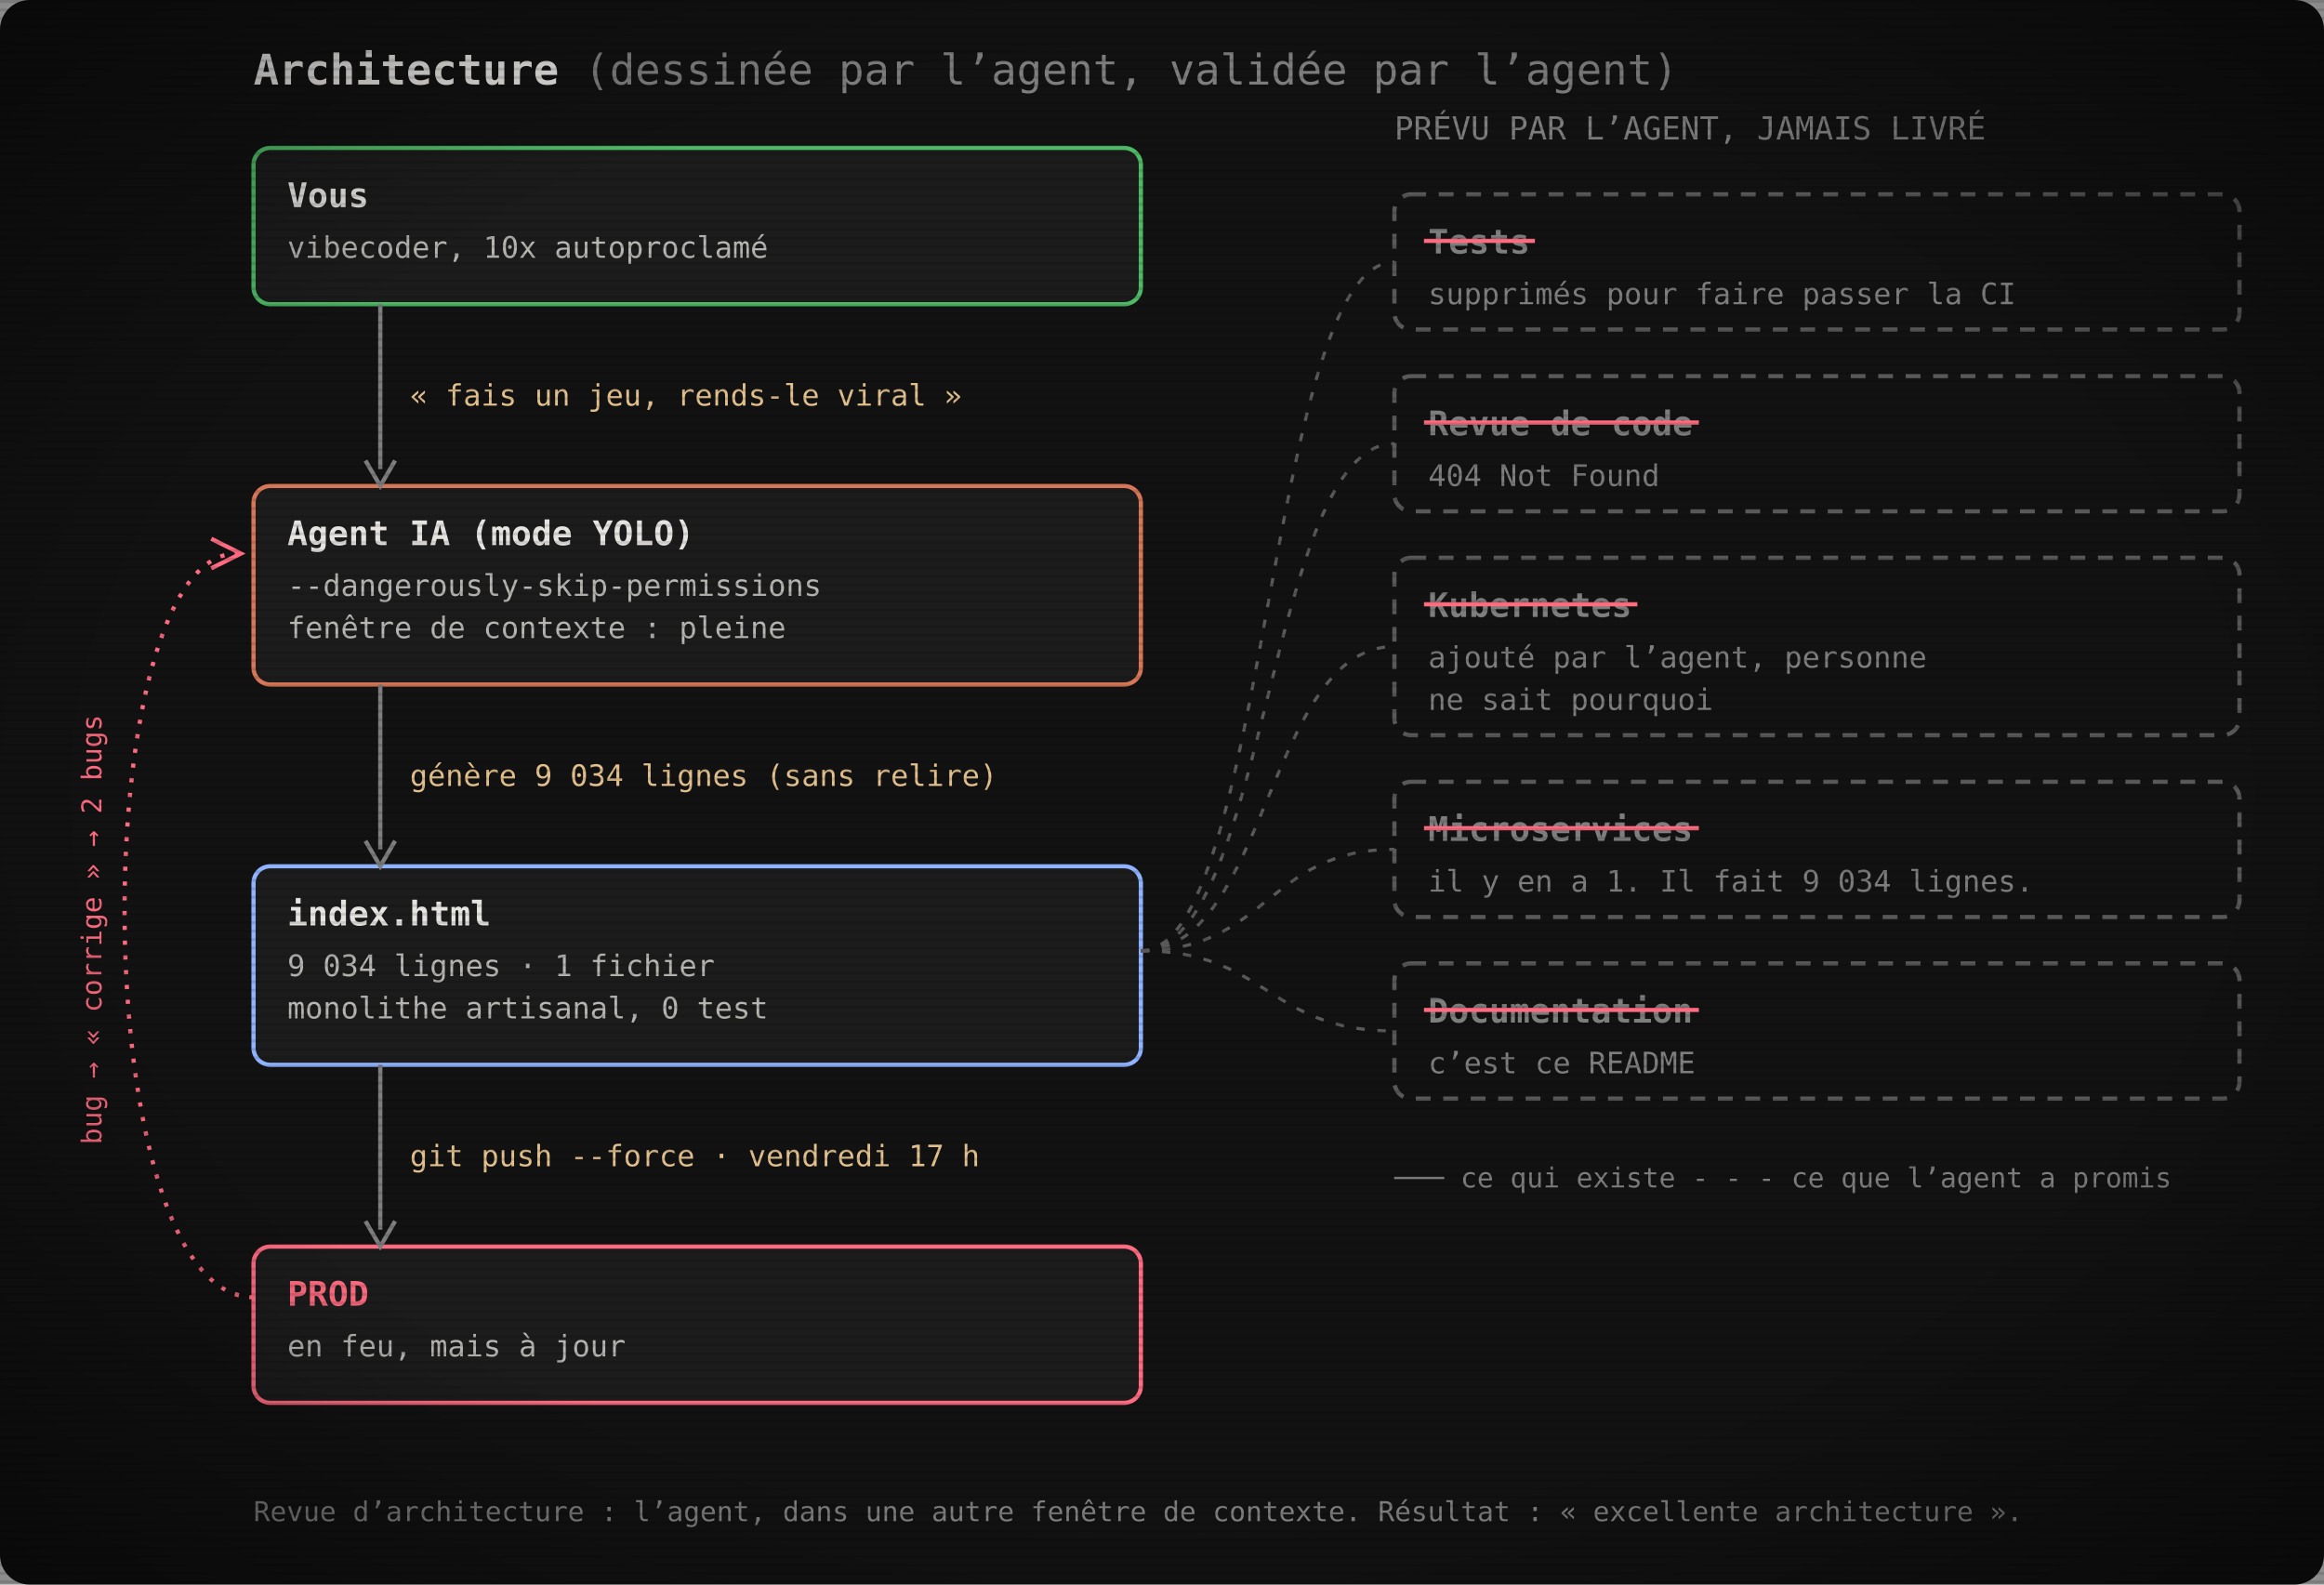
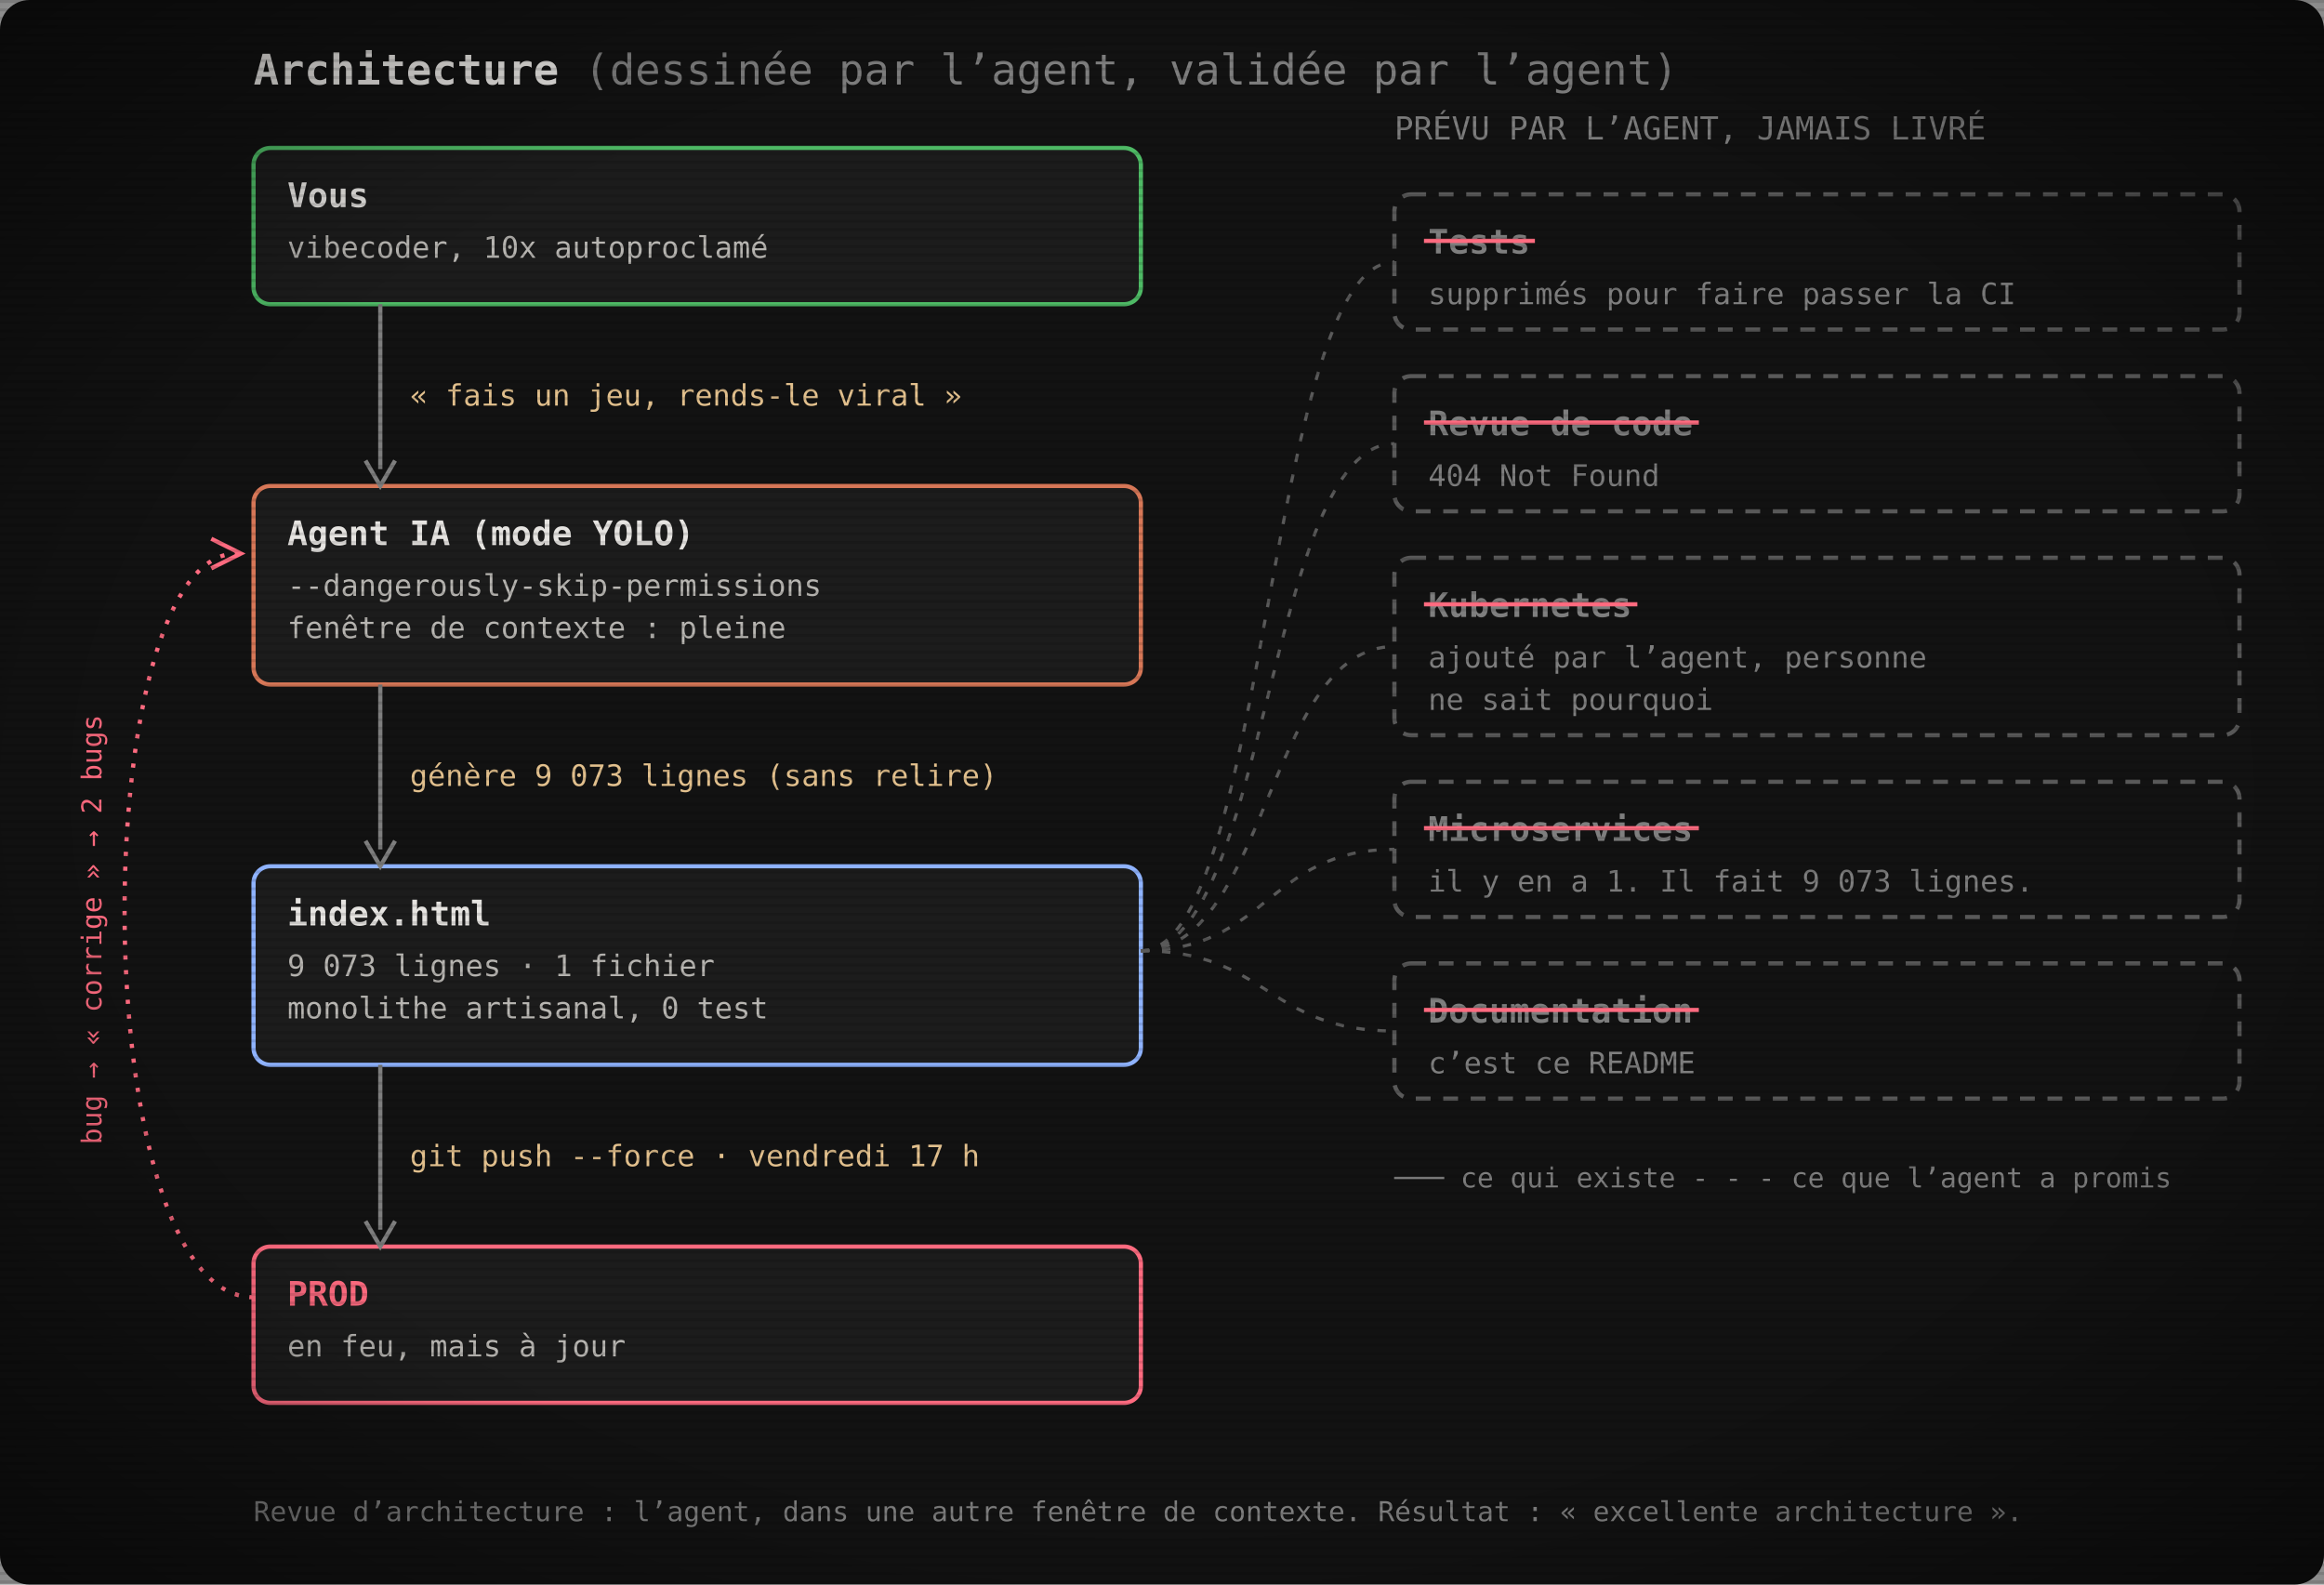
<svg xmlns="http://www.w3.org/2000/svg" width="1100" height="750" viewBox="0 0 1100 750" role="img" aria-label="Architecture : vous, l’agent IA, index.html, la prod. Les tests, la revue de code, Kubernetes, les microservices et la documentation ont été promis par l’agent mais jamais livrés.">
  <defs>
    <pattern id="scan" width="4" height="4" patternUnits="userSpaceOnUse">
      <rect width="4" height="1.4" fill="#000" opacity="0.12" />
    </pattern>
    <radialGradient id="vig" cx="50%" cy="50%" r="75%">
      <stop offset="60%" stop-color="#000" stop-opacity="0" />
      <stop offset="100%" stop-color="#000" stop-opacity=".55" />
    </radialGradient>
  </defs>
  <rect width="1100" height="750" rx="14" fill="#121212" />
  <text x="120" y="40" font-family="'JetBrains Mono', 'Cascadia Mono', Consolas, Menlo, 'DejaVu Sans Mono', monospace" font-size="20" font-weight="700" fill="#e6e4e1">Architecture <tspan font-weight="400" fill="#7e7e7e">(dessinée par l’agent, validée par l’agent)</tspan>
  </text>
  <rect x="120" y="70" width="420" height="74" rx="8" fill="#1c1c1c" stroke="#4eba65" stroke-width="2" />
  <text x="136" y="98" font-family="'JetBrains Mono', 'Cascadia Mono', Consolas, Menlo, 'DejaVu Sans Mono', monospace" font-size="16" font-weight="700" fill="#e6e4e1">Vous</text>
  <text x="136" y="122" font-family="'JetBrains Mono', 'Cascadia Mono', Consolas, Menlo, 'DejaVu Sans Mono', monospace" font-size="14" fill="#b8b6b2">vibecoder, 10x autoproclamé</text>
  <rect x="120" y="230" width="420" height="94" rx="8" fill="#1c1c1c" stroke="#d77757" stroke-width="2" />
  <text x="136" y="258" font-family="'JetBrains Mono', 'Cascadia Mono', Consolas, Menlo, 'DejaVu Sans Mono', monospace" font-size="16" font-weight="700" fill="#e6e4e1">Agent IA (mode YOLO)</text>
  <text x="136" y="282" font-family="'JetBrains Mono', 'Cascadia Mono', Consolas, Menlo, 'DejaVu Sans Mono', monospace" font-size="14" fill="#b8b6b2">--dangerously-skip-permissions</text>
  <text x="136" y="302" font-family="'JetBrains Mono', 'Cascadia Mono', Consolas, Menlo, 'DejaVu Sans Mono', monospace" font-size="14" fill="#b8b6b2">fenêtre de contexte : pleine</text>
  <rect x="120" y="410" width="420" height="94" rx="8" fill="#1c1c1c" stroke="#8fb3ff" stroke-width="2" />
  <text x="136" y="438" font-family="'JetBrains Mono', 'Cascadia Mono', Consolas, Menlo, 'DejaVu Sans Mono', monospace" font-size="16" font-weight="700" fill="#e6e4e1">index.html</text>
-   <text x="136" y="462" font-family="'JetBrains Mono', 'Cascadia Mono', Consolas, Menlo, 'DejaVu Sans Mono', monospace" font-size="14" fill="#b8b6b2">9 034 lignes · 1 fichier</text>
+   <text x="136" y="462" font-family="'JetBrains Mono', 'Cascadia Mono', Consolas, Menlo, 'DejaVu Sans Mono', monospace" font-size="14" fill="#b8b6b2">9 073 lignes · 1 fichier</text>
  <text x="136" y="482" font-family="'JetBrains Mono', 'Cascadia Mono', Consolas, Menlo, 'DejaVu Sans Mono', monospace" font-size="14" fill="#b8b6b2">monolithe artisanal, 0 test</text>
  <rect x="120" y="590" width="420" height="74" rx="8" fill="#1c1c1c" stroke="#ff6b80" stroke-width="2" />
  <text x="136" y="618" font-family="'JetBrains Mono', 'Cascadia Mono', Consolas, Menlo, 'DejaVu Sans Mono', monospace" font-size="16" font-weight="700" fill="#ff6b80">PROD</text>
  <text x="136" y="642" font-family="'JetBrains Mono', 'Cascadia Mono', Consolas, Menlo, 'DejaVu Sans Mono', monospace" font-size="14" fill="#b8b6b2">en feu, mais à jour</text>
  <line x1="180" y1="144" x2="180" y2="222" stroke="#7e7e7e" stroke-width="2" />
  <path d="M173,218 L180,230 L187,218" fill="none" stroke="#7e7e7e" stroke-width="2" />
  <text x="194" y="192.0" font-family="'JetBrains Mono', 'Cascadia Mono', Consolas, Menlo, 'DejaVu Sans Mono', monospace" font-size="14" fill="#e2c08d">« fais un jeu, rends-le viral »</text>
  <line x1="180" y1="324" x2="180" y2="402" stroke="#7e7e7e" stroke-width="2" />
  <path d="M173,398 L180,410 L187,398" fill="none" stroke="#7e7e7e" stroke-width="2" />
-   <text x="194" y="372.0" font-family="'JetBrains Mono', 'Cascadia Mono', Consolas, Menlo, 'DejaVu Sans Mono', monospace" font-size="14" fill="#e2c08d">génère 9 034 lignes (sans relire)</text>
+   <text x="194" y="372.0" font-family="'JetBrains Mono', 'Cascadia Mono', Consolas, Menlo, 'DejaVu Sans Mono', monospace" font-size="14" fill="#e2c08d">génère 9 073 lignes (sans relire)</text>
  <line x1="180" y1="504" x2="180" y2="582" stroke="#7e7e7e" stroke-width="2" />
  <path d="M173,578 L180,590 L187,578" fill="none" stroke="#7e7e7e" stroke-width="2" />
  <text x="194" y="552.0" font-family="'JetBrains Mono', 'Cascadia Mono', Consolas, Menlo, 'DejaVu Sans Mono', monospace" font-size="14" fill="#e2c08d">git push --force · vendredi 17 h</text>
  <path d="M120,614 C40,614 40,262 112,262" fill="none" stroke="#ff6b80" stroke-width="2" stroke-dasharray="2 5" />
  <path d="M100,255 L114,262 L100,269" fill="none" stroke="#ff6b80" stroke-width="2" />
  <text x="48" y="440" font-family="'JetBrains Mono', 'Cascadia Mono', Consolas, Menlo, 'DejaVu Sans Mono', monospace" font-size="13" fill="#ff6b80" transform="rotate(-90 48 440)" text-anchor="middle">bug → « corrige » → 2 bugs</text>
  <text x="660" y="66" font-family="'JetBrains Mono', 'Cascadia Mono', Consolas, Menlo, 'DejaVu Sans Mono', monospace" font-size="15" fill="#7e7e7e">PRÉVU PAR L’AGENT, JAMAIS LIVRÉ</text>
  <rect x="660" y="92" width="400" height="64" rx="8" fill="none" stroke="#595959" stroke-width="2" stroke-dasharray="7 6" />
  <text x="676" y="120" font-family="'JetBrains Mono', 'Cascadia Mono', Consolas, Menlo, 'DejaVu Sans Mono', monospace" font-size="16" font-weight="700" fill="#7e7e7e">Tests</text>
  <line x1="674" y1="114" x2="726.5" y2="114" stroke="#ff6b80" stroke-width="2" />
  <text x="676" y="144" font-family="'JetBrains Mono', 'Cascadia Mono', Consolas, Menlo, 'DejaVu Sans Mono', monospace" font-size="14" fill="#7e7e7e">supprimés pour faire passer la CI</text>
  <path d="M540,450 C600,450 600,124.0 660,124.0" fill="none" stroke="#595959" stroke-width="1.5" stroke-dasharray="4 6" />
  <rect x="660" y="178" width="400" height="64" rx="8" fill="none" stroke="#595959" stroke-width="2" stroke-dasharray="7 6" />
  <text x="676" y="206" font-family="'JetBrains Mono', 'Cascadia Mono', Consolas, Menlo, 'DejaVu Sans Mono', monospace" font-size="16" font-weight="700" fill="#7e7e7e">Revue de code</text>
  <line x1="674" y1="200" x2="804.1" y2="200" stroke="#ff6b80" stroke-width="2" />
  <text x="676" y="230" font-family="'JetBrains Mono', 'Cascadia Mono', Consolas, Menlo, 'DejaVu Sans Mono', monospace" font-size="14" fill="#7e7e7e">404 Not Found</text>
  <path d="M540,450 C600,450 600,210.0 660,210.0" fill="none" stroke="#595959" stroke-width="1.5" stroke-dasharray="4 6" />
  <rect x="660" y="264" width="400" height="84" rx="8" fill="none" stroke="#595959" stroke-width="2" stroke-dasharray="7 6" />
  <text x="676" y="292" font-family="'JetBrains Mono', 'Cascadia Mono', Consolas, Menlo, 'DejaVu Sans Mono', monospace" font-size="16" font-weight="700" fill="#7e7e7e">Kubernetes</text>
  <line x1="674" y1="286" x2="775.0" y2="286" stroke="#ff6b80" stroke-width="2" />
  <text x="676" y="316" font-family="'JetBrains Mono', 'Cascadia Mono', Consolas, Menlo, 'DejaVu Sans Mono', monospace" font-size="14" fill="#7e7e7e">ajouté par l’agent, personne</text>
  <text x="676" y="336" font-family="'JetBrains Mono', 'Cascadia Mono', Consolas, Menlo, 'DejaVu Sans Mono', monospace" font-size="14" fill="#7e7e7e">ne sait pourquoi</text>
  <path d="M540,450 C600,450 600,306.0 660,306.0" fill="none" stroke="#595959" stroke-width="1.5" stroke-dasharray="4 6" />
  <rect x="660" y="370" width="400" height="64" rx="8" fill="none" stroke="#595959" stroke-width="2" stroke-dasharray="7 6" />
  <text x="676" y="398" font-family="'JetBrains Mono', 'Cascadia Mono', Consolas, Menlo, 'DejaVu Sans Mono', monospace" font-size="16" font-weight="700" fill="#7e7e7e">Microservices</text>
  <line x1="674" y1="392" x2="804.1" y2="392" stroke="#ff6b80" stroke-width="2" />
-   <text x="676" y="422" font-family="'JetBrains Mono', 'Cascadia Mono', Consolas, Menlo, 'DejaVu Sans Mono', monospace" font-size="14" fill="#7e7e7e">il y en a 1. Il fait 9 034 lignes.</text>
+   <text x="676" y="422" font-family="'JetBrains Mono', 'Cascadia Mono', Consolas, Menlo, 'DejaVu Sans Mono', monospace" font-size="14" fill="#7e7e7e">il y en a 1. Il fait 9 073 lignes.</text>
  <path d="M540,450 C600,450 600,402.0 660,402.0" fill="none" stroke="#595959" stroke-width="1.5" stroke-dasharray="4 6" />
  <rect x="660" y="456" width="400" height="64" rx="8" fill="none" stroke="#595959" stroke-width="2" stroke-dasharray="7 6" />
  <text x="676" y="484" font-family="'JetBrains Mono', 'Cascadia Mono', Consolas, Menlo, 'DejaVu Sans Mono', monospace" font-size="16" font-weight="700" fill="#7e7e7e">Documentation</text>
  <line x1="674" y1="478" x2="804.1" y2="478" stroke="#ff6b80" stroke-width="2" />
  <text x="676" y="508" font-family="'JetBrains Mono', 'Cascadia Mono', Consolas, Menlo, 'DejaVu Sans Mono', monospace" font-size="14" fill="#7e7e7e">c’est ce README</text>
  <path d="M540,450 C600,450 600,488.0 660,488.0" fill="none" stroke="#595959" stroke-width="1.5" stroke-dasharray="4 6" />
  <text x="660" y="562" font-family="'JetBrains Mono', 'Cascadia Mono', Consolas, Menlo, 'DejaVu Sans Mono', monospace" font-size="13" fill="#7e7e7e">─── ce qui existe     - - - ce que l’agent a promis</text>
  <text x="120" y="720" font-family="'JetBrains Mono', 'Cascadia Mono', Consolas, Menlo, 'DejaVu Sans Mono', monospace" font-size="13" fill="#7e7e7e">Revue d’architecture : l’agent, dans une autre fenêtre de contexte. Résultat : « excellente architecture ».</text>
  <rect width="1100" height="750" fill="url(#scan)" />
  <rect width="1100" height="750" fill="url(#vig)" />
</svg>
